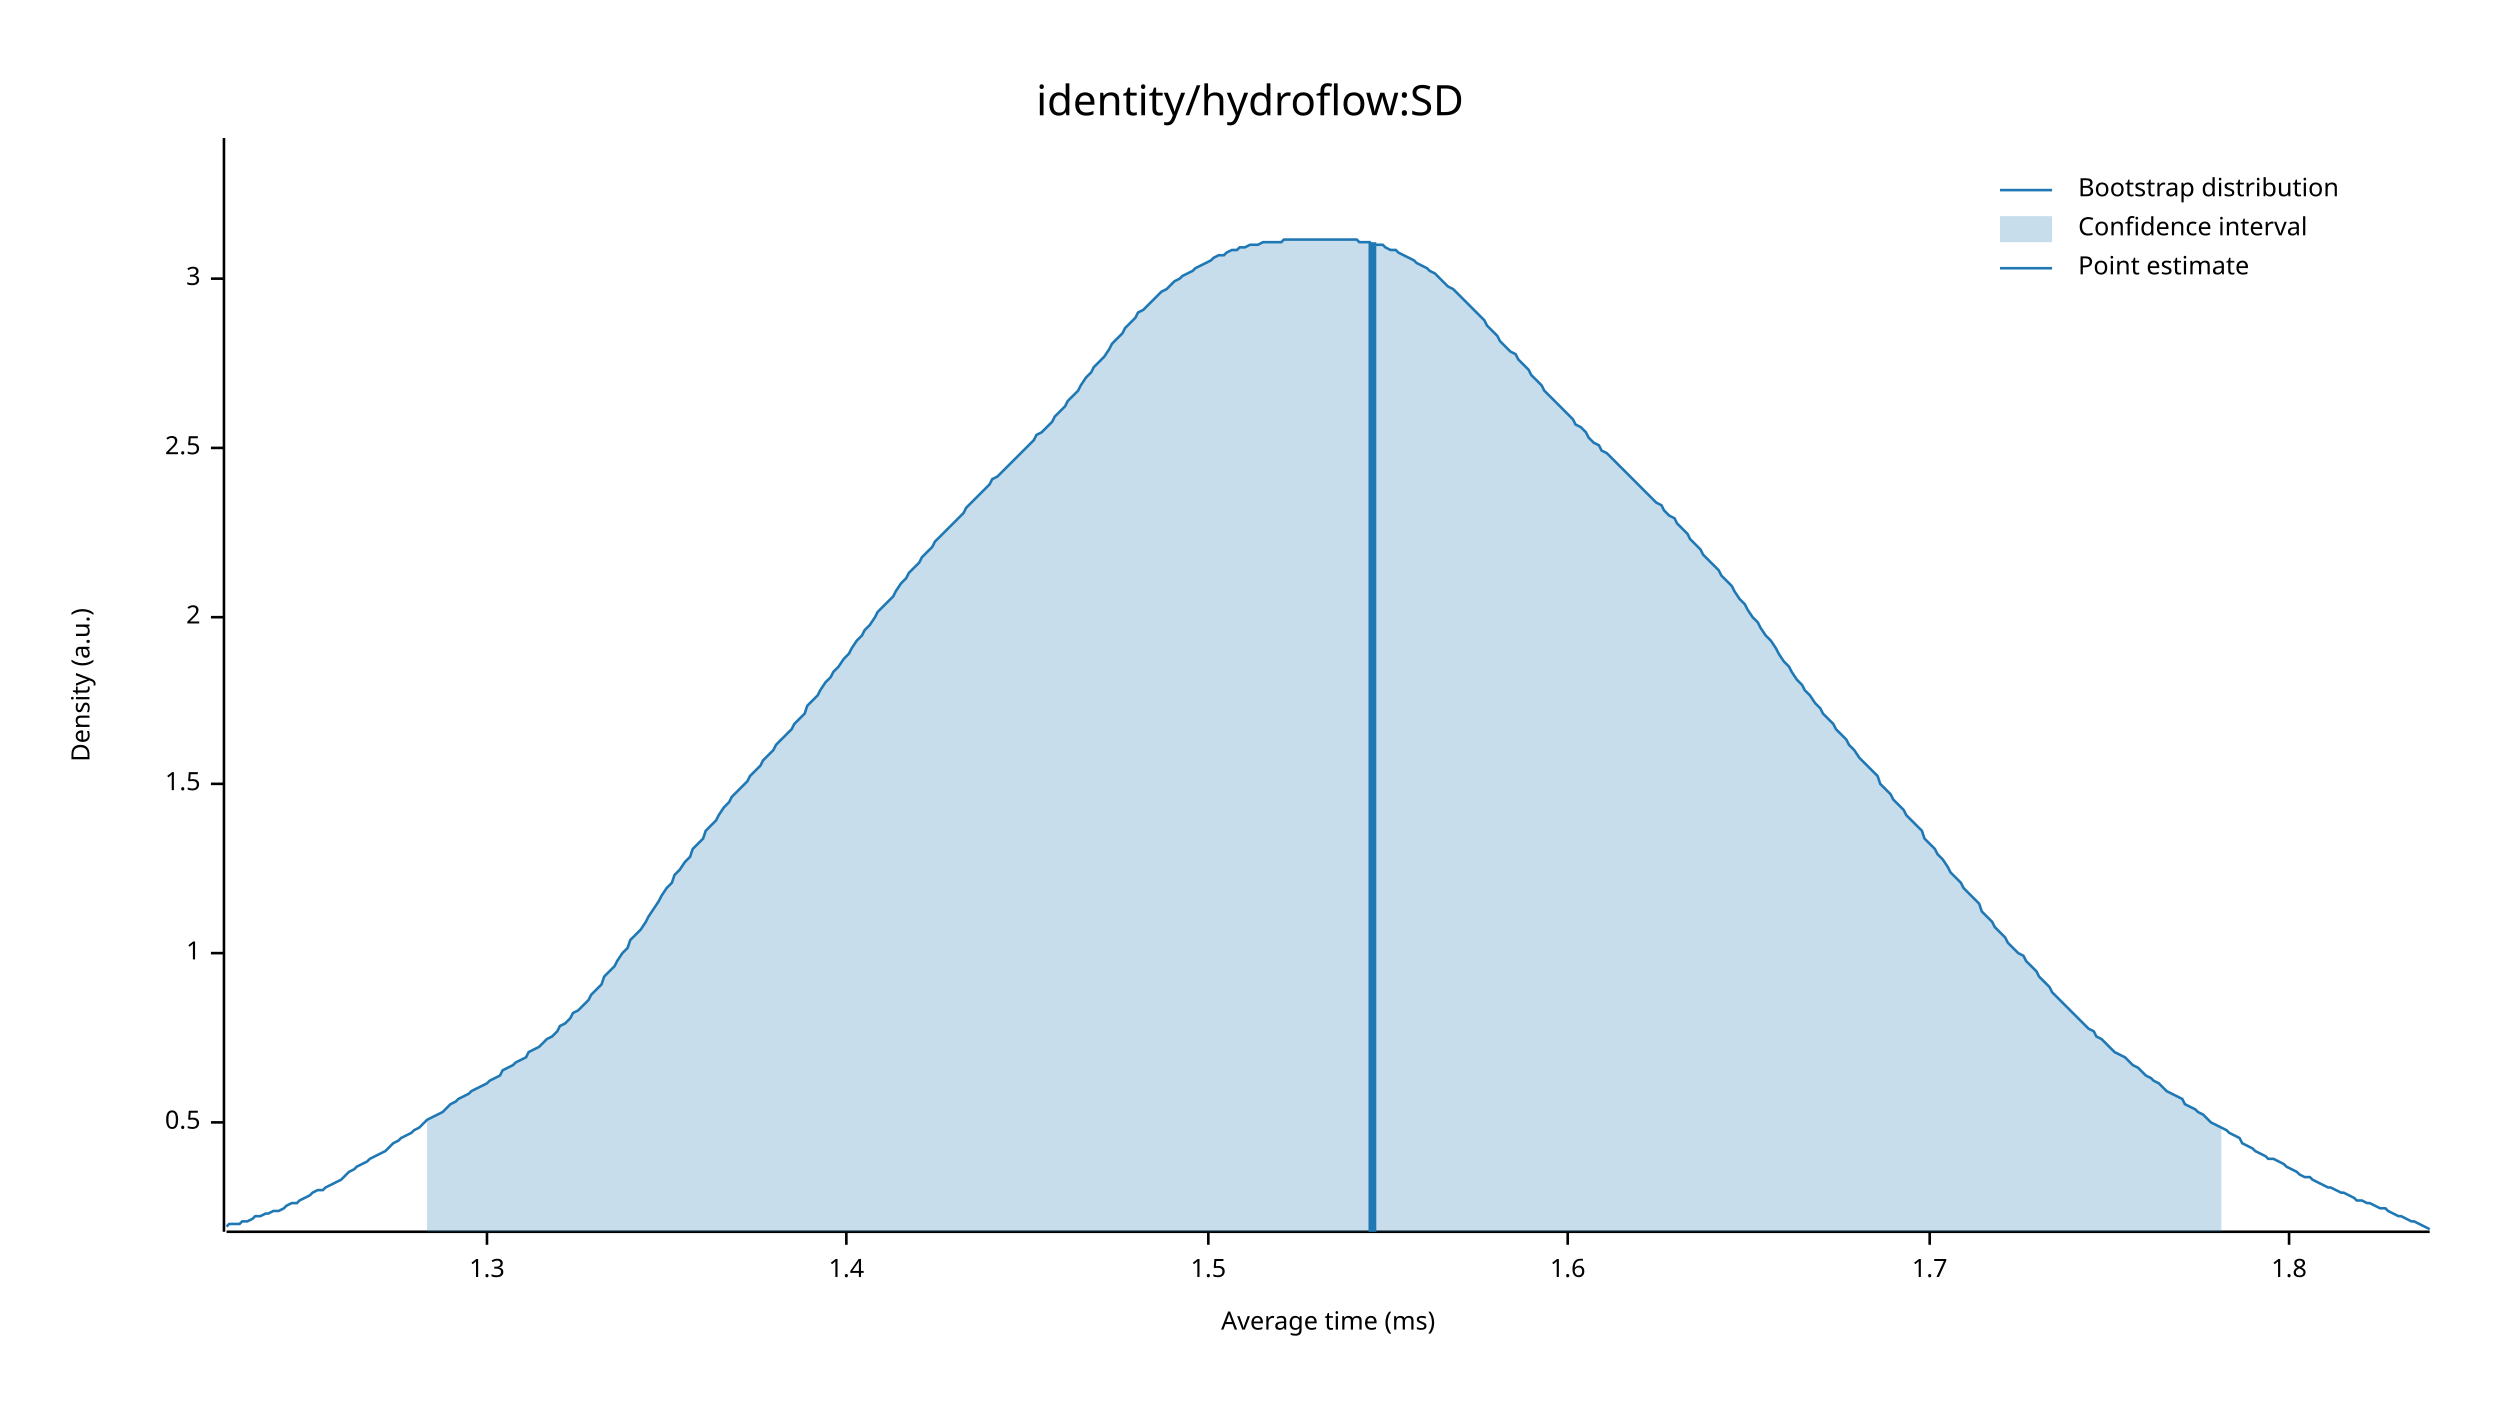
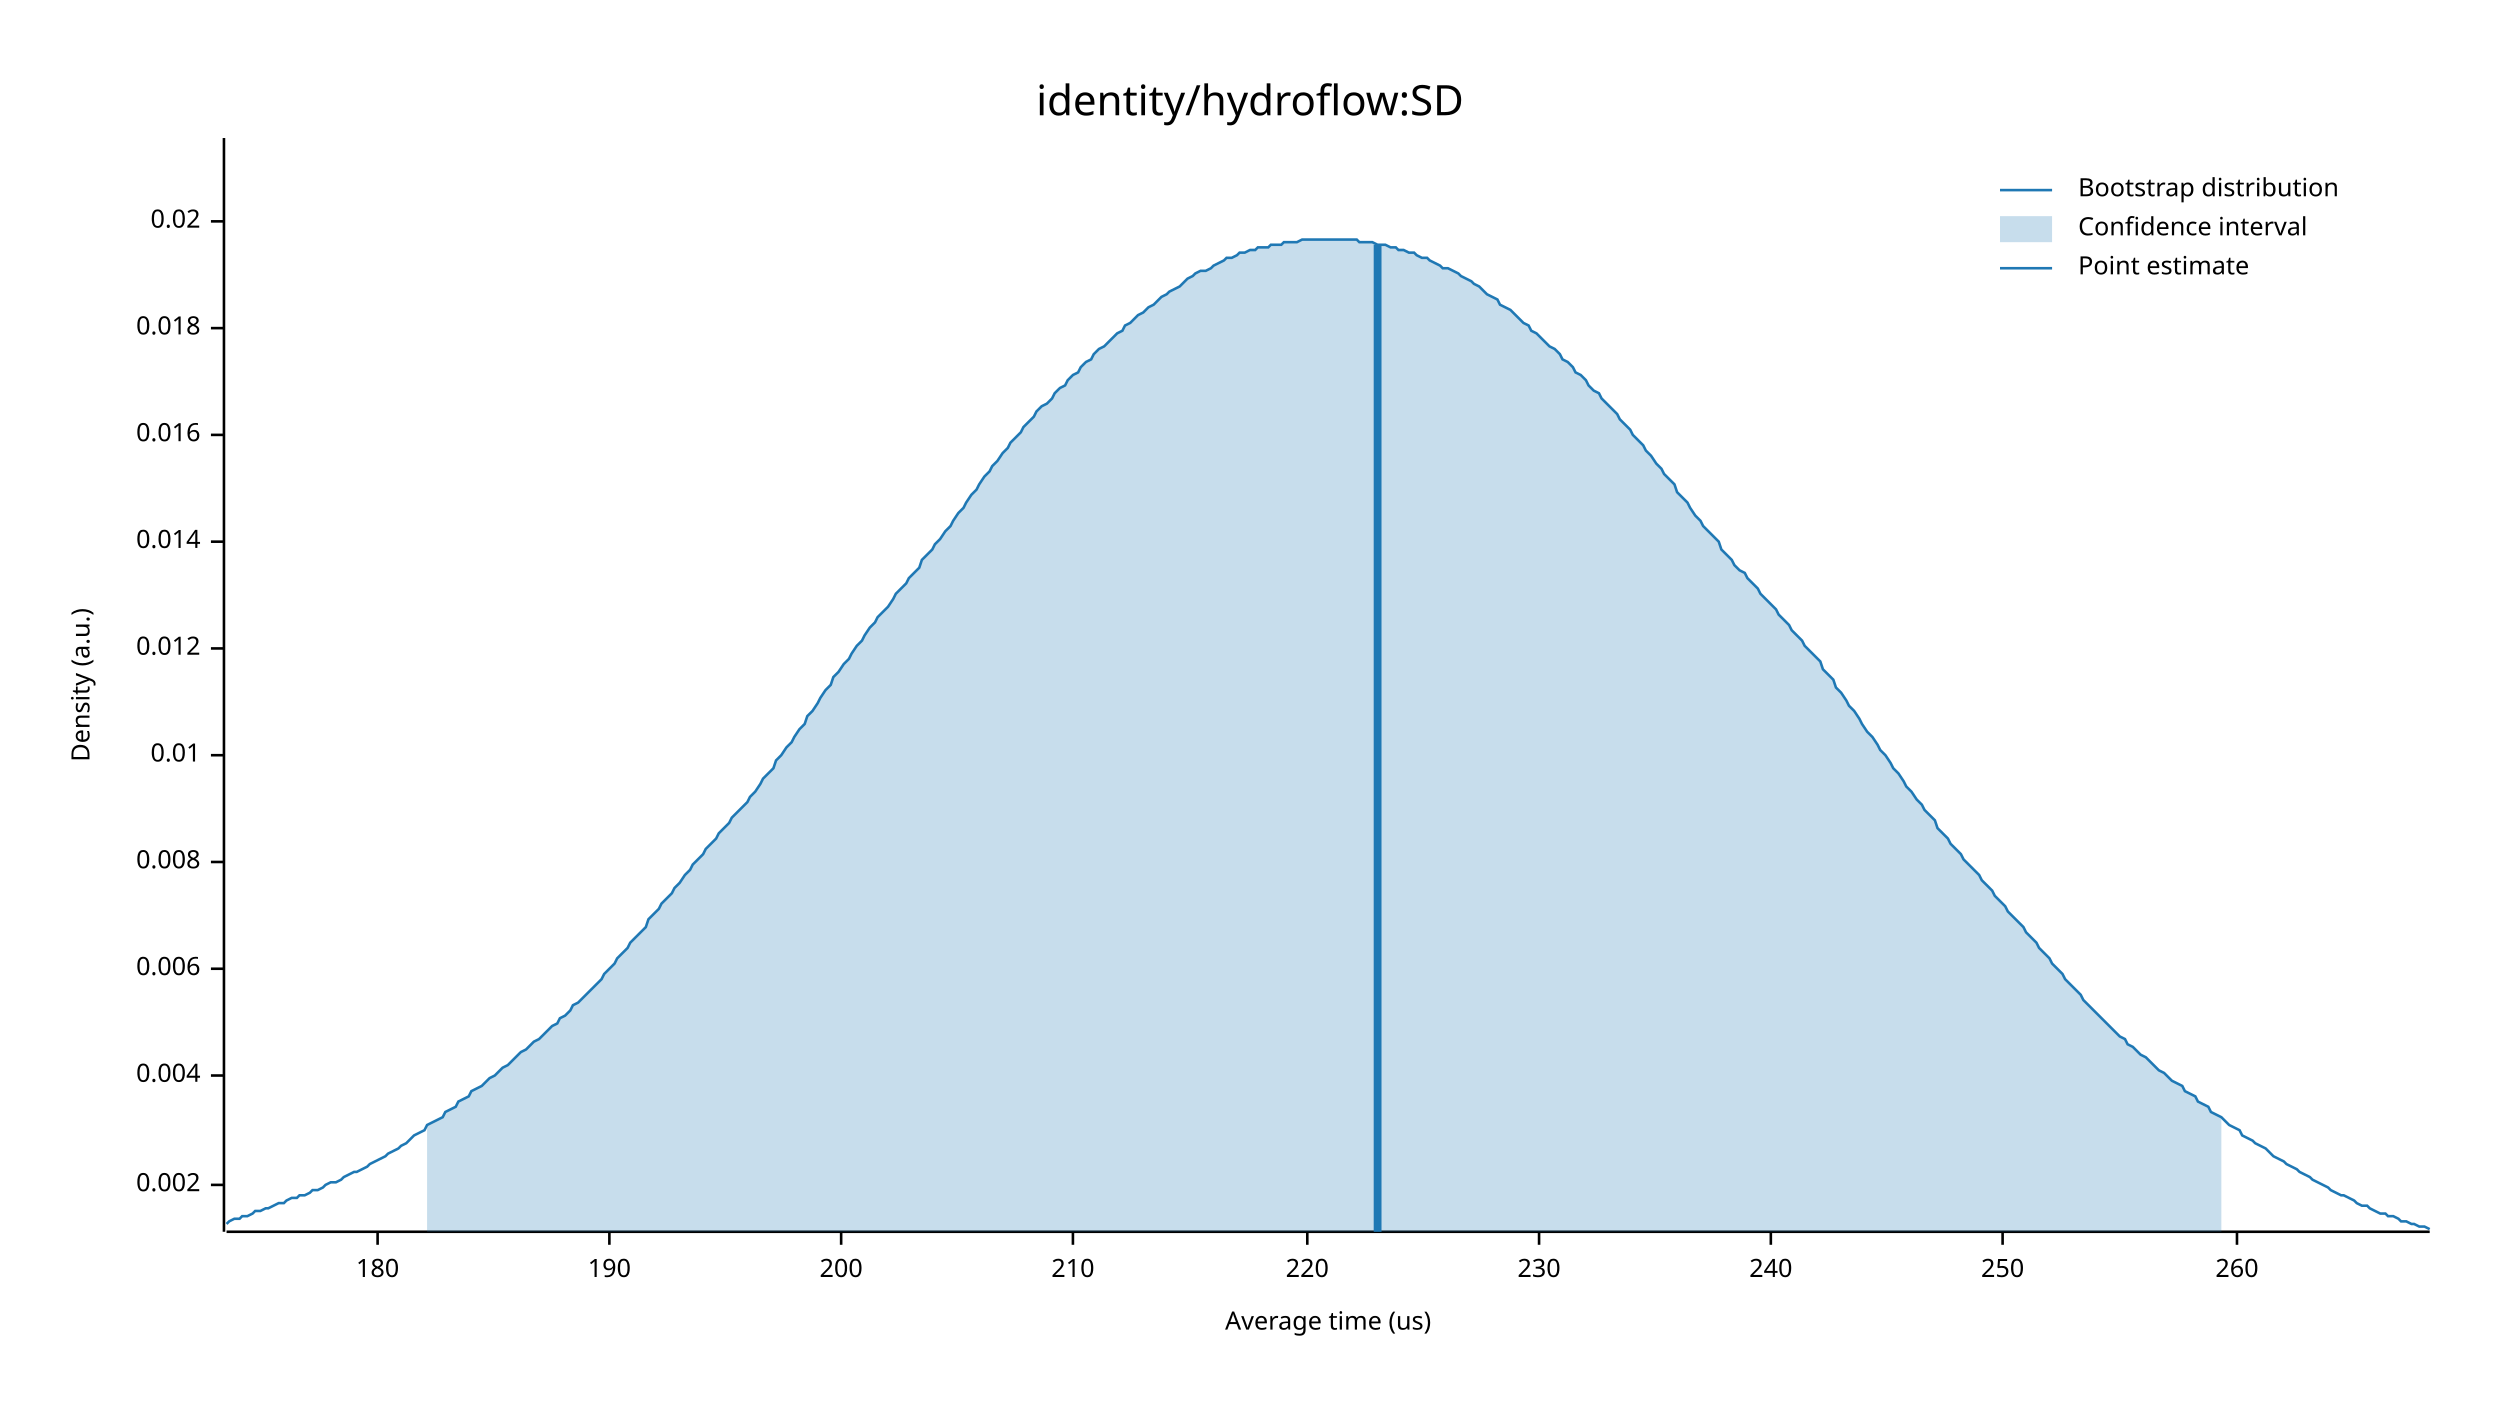
<svg xmlns="http://www.w3.org/2000/svg" width="960" height="540" viewBox="0 0 960 540">
  <text x="480" y="32" dy="0.76em" text-anchor="middle" font-family="sans-serif" font-size="16.129" opacity="1" fill="#000000">
identity/hydroflow:SD
</text>
  <text x="27" y="263" dy="0.76em" text-anchor="middle" font-family="sans-serif" font-size="9.677" opacity="1" fill="#000000" transform="rotate(270, 27, 263)">
Density (a.u.)
</text>
  <text x="510" y="513" dy="-0.5ex" text-anchor="middle" font-family="sans-serif" font-size="9.677" opacity="1" fill="#000000">
- Average time (ms)
+ Average time (us)
</text>
  <polyline fill="none" opacity="1" stroke="#000000" stroke-width="1" points="86,53 86,473 " />
-   <text x="77" y="431" dy="0.5ex" text-anchor="end" font-family="sans-serif" font-size="9.677" opacity="1" fill="#000000">
- 0.5
+   <text x="77" y="455" dy="0.5ex" text-anchor="end" font-family="sans-serif" font-size="9.677" opacity="1" fill="#000000">
+ 0.002
</text>
-   <polyline fill="none" opacity="1" stroke="#000000" stroke-width="1" points="81,431 86,431 " />
-   <text x="77" y="366" dy="0.5ex" text-anchor="end" font-family="sans-serif" font-size="9.677" opacity="1" fill="#000000">
- 1
+   <polyline fill="none" opacity="1" stroke="#000000" stroke-width="1" points="81,455 86,455 " />
+   <text x="77" y="413" dy="0.5ex" text-anchor="end" font-family="sans-serif" font-size="9.677" opacity="1" fill="#000000">
+ 0.004
</text>
-   <polyline fill="none" opacity="1" stroke="#000000" stroke-width="1" points="81,366 86,366 " />
-   <text x="77" y="301" dy="0.5ex" text-anchor="end" font-family="sans-serif" font-size="9.677" opacity="1" fill="#000000">
- 1.5
+   <polyline fill="none" opacity="1" stroke="#000000" stroke-width="1" points="81,413 86,413 " />
+   <text x="77" y="372" dy="0.5ex" text-anchor="end" font-family="sans-serif" font-size="9.677" opacity="1" fill="#000000">
+ 0.006
</text>
-   <polyline fill="none" opacity="1" stroke="#000000" stroke-width="1" points="81,301 86,301 " />
-   <text x="77" y="237" dy="0.5ex" text-anchor="end" font-family="sans-serif" font-size="9.677" opacity="1" fill="#000000">
- 2
+   <polyline fill="none" opacity="1" stroke="#000000" stroke-width="1" points="81,372 86,372 " />
+   <text x="77" y="331" dy="0.5ex" text-anchor="end" font-family="sans-serif" font-size="9.677" opacity="1" fill="#000000">
+ 0.008
</text>
-   <polyline fill="none" opacity="1" stroke="#000000" stroke-width="1" points="81,237 86,237 " />
-   <text x="77" y="172" dy="0.5ex" text-anchor="end" font-family="sans-serif" font-size="9.677" opacity="1" fill="#000000">
- 2.5
+   <polyline fill="none" opacity="1" stroke="#000000" stroke-width="1" points="81,331 86,331 " />
+   <text x="77" y="290" dy="0.5ex" text-anchor="end" font-family="sans-serif" font-size="9.677" opacity="1" fill="#000000">
+ 0.01
</text>
-   <polyline fill="none" opacity="1" stroke="#000000" stroke-width="1" points="81,172 86,172 " />
-   <text x="77" y="107" dy="0.5ex" text-anchor="end" font-family="sans-serif" font-size="9.677" opacity="1" fill="#000000">
- 3
+   <polyline fill="none" opacity="1" stroke="#000000" stroke-width="1" points="81,290 86,290 " />
+   <text x="77" y="249" dy="0.5ex" text-anchor="end" font-family="sans-serif" font-size="9.677" opacity="1" fill="#000000">
+ 0.012
</text>
-   <polyline fill="none" opacity="1" stroke="#000000" stroke-width="1" points="81,107 86,107 " />
+   <polyline fill="none" opacity="1" stroke="#000000" stroke-width="1" points="81,249 86,249 " />
+   <text x="77" y="208" dy="0.5ex" text-anchor="end" font-family="sans-serif" font-size="9.677" opacity="1" fill="#000000">
+ 0.014
+ </text>
+   <polyline fill="none" opacity="1" stroke="#000000" stroke-width="1" points="81,208 86,208 " />
+   <text x="77" y="167" dy="0.5ex" text-anchor="end" font-family="sans-serif" font-size="9.677" opacity="1" fill="#000000">
+ 0.016
+ </text>
+   <polyline fill="none" opacity="1" stroke="#000000" stroke-width="1" points="81,167 86,167 " />
+   <text x="77" y="126" dy="0.5ex" text-anchor="end" font-family="sans-serif" font-size="9.677" opacity="1" fill="#000000">
+ 0.018
+ </text>
+   <polyline fill="none" opacity="1" stroke="#000000" stroke-width="1" points="81,126 86,126 " />
+   <text x="77" y="85" dy="0.5ex" text-anchor="end" font-family="sans-serif" font-size="9.677" opacity="1" fill="#000000">
+ 0.02
+ </text>
+   <polyline fill="none" opacity="1" stroke="#000000" stroke-width="1" points="81,85 86,85 " />
  <polyline fill="none" opacity="1" stroke="#000000" stroke-width="1" points="87,473 933,473 " />
-   <text x="187" y="483" dy="0.76em" text-anchor="middle" font-family="sans-serif" font-size="9.677" opacity="1" fill="#000000">
- 1.3
+   <text x="145" y="483" dy="0.76em" text-anchor="middle" font-family="sans-serif" font-size="9.677" opacity="1" fill="#000000">
+ 180
</text>
-   <polyline fill="none" opacity="1" stroke="#000000" stroke-width="1" points="187,473 187,478 " />
-   <text x="325" y="483" dy="0.76em" text-anchor="middle" font-family="sans-serif" font-size="9.677" opacity="1" fill="#000000">
- 1.4
+   <polyline fill="none" opacity="1" stroke="#000000" stroke-width="1" points="145,473 145,478 " />
+   <text x="234" y="483" dy="0.76em" text-anchor="middle" font-family="sans-serif" font-size="9.677" opacity="1" fill="#000000">
+ 190
</text>
-   <polyline fill="none" opacity="1" stroke="#000000" stroke-width="1" points="325,473 325,478 " />
-   <text x="464" y="483" dy="0.76em" text-anchor="middle" font-family="sans-serif" font-size="9.677" opacity="1" fill="#000000">
- 1.5
+   <polyline fill="none" opacity="1" stroke="#000000" stroke-width="1" points="234,473 234,478 " />
+   <text x="323" y="483" dy="0.76em" text-anchor="middle" font-family="sans-serif" font-size="9.677" opacity="1" fill="#000000">
+ 200
</text>
-   <polyline fill="none" opacity="1" stroke="#000000" stroke-width="1" points="464,473 464,478 " />
-   <text x="602" y="483" dy="0.76em" text-anchor="middle" font-family="sans-serif" font-size="9.677" opacity="1" fill="#000000">
- 1.6
+   <polyline fill="none" opacity="1" stroke="#000000" stroke-width="1" points="323,473 323,478 " />
+   <text x="412" y="483" dy="0.76em" text-anchor="middle" font-family="sans-serif" font-size="9.677" opacity="1" fill="#000000">
+ 210
</text>
-   <polyline fill="none" opacity="1" stroke="#000000" stroke-width="1" points="602,473 602,478 " />
-   <text x="741" y="483" dy="0.76em" text-anchor="middle" font-family="sans-serif" font-size="9.677" opacity="1" fill="#000000">
- 1.7
+   <polyline fill="none" opacity="1" stroke="#000000" stroke-width="1" points="412,473 412,478 " />
+   <text x="502" y="483" dy="0.76em" text-anchor="middle" font-family="sans-serif" font-size="9.677" opacity="1" fill="#000000">
+ 220
</text>
-   <polyline fill="none" opacity="1" stroke="#000000" stroke-width="1" points="741,473 741,478 " />
-   <text x="879" y="483" dy="0.76em" text-anchor="middle" font-family="sans-serif" font-size="9.677" opacity="1" fill="#000000">
- 1.8
+   <polyline fill="none" opacity="1" stroke="#000000" stroke-width="1" points="502,473 502,478 " />
+   <text x="591" y="483" dy="0.76em" text-anchor="middle" font-family="sans-serif" font-size="9.677" opacity="1" fill="#000000">
+ 230
</text>
-   <polyline fill="none" opacity="1" stroke="#000000" stroke-width="1" points="879,473 879,478 " />
-   <polyline fill="none" opacity="1" stroke="#1F78B4" stroke-width="1" points="87,471 88,470 90,470 92,470 93,469 95,469 97,468 98,467 100,467 102,466 103,466 105,465 107,465 109,464 110,463 112,462 114,462 115,461 117,460 119,459 120,458 122,457 124,457 125,456 127,455 129,454 131,453 132,452 134,450 136,449 137,448 139,447 141,446 142,445 144,444 146,443 148,442 149,441 151,439 153,438 154,437 156,436 158,435 159,434 161,433 163,431 164,430 166,429 168,428 170,427 171,426 173,424 175,423 176,422 178,421 180,420 181,419 183,418 185,417 187,416 188,415 190,414 192,413 193,411 195,410 197,409 198,408 200,407 202,406 203,404 205,403 207,402 209,400 210,399 212,398 214,396 215,394 217,393 219,391 220,389 222,388 224,386 226,384 227,382 229,380 231,378 232,375 234,373 236,371 237,369 239,366 241,364 242,361 244,359 246,357 248,354 249,352 251,349 253,346 254,344 256,341 258,339 259,336 261,334 263,331 265,329 266,326 268,324 270,322 271,319 273,317 275,315 276,313 278,310 280,308 281,306 283,304 285,302 287,300 288,298 290,296 292,294 293,292 295,290 297,288 298,286 300,284 302,282 304,280 305,278 307,276 309,274 310,271 312,269 314,267 315,265 317,262 319,260 320,258 322,256 324,253 326,251 327,249 329,246 331,244 332,242 334,240 336,237 337,235 339,233 341,231 343,229 344,227 346,224 348,222 349,220 351,218 353,216 354,214 356,212 358,210 359,208 361,206 363,204 365,202 366,201 368,199 370,197 371,195 373,193 375,191 376,190 378,188 380,186 381,184 383,183 385,181 387,179 388,178 390,176 392,174 393,173 395,171 397,169 398,167 400,166 402,164 404,162 405,160 407,158 409,156 410,154 412,152 414,150 415,148 417,145 419,143 420,141 422,139 424,137 426,134 427,132 429,130 431,128 432,126 434,124 436,122 437,120 439,119 441,117 443,115 444,114 446,112 448,111 449,110 451,108 453,107 454,106 456,105 458,104 459,103 461,102 463,101 465,100 466,99 468,98 470,98 471,97 473,96 475,96 476,95 478,95 480,94 482,94 483,94 485,93 487,93 488,93 490,93 492,93 493,92 495,92 497,92 498,92 500,92 502,92 504,92 505,92 507,92 509,92 510,92 512,92 514,92 515,92 517,92 519,92 521,92 522,93 524,93 526,93 527,94 529,94 531,94 532,95 534,96 536,96 537,97 539,98 541,99 543,100 544,101 546,102 548,103 549,104 551,105 553,107 554,108 556,110 558,111 560,113 561,114 563,116 565,118 566,119 568,121 570,123 571,125 573,127 575,129 576,131 578,133 580,135 582,136 583,138 585,140 587,142 588,144 590,146 592,148 593,150 595,152 597,154 599,156 600,157 602,159 604,161 605,163 607,164 609,166 610,168 612,170 614,171 615,173 617,174 619,176 621,178 622,179 624,181 626,183 627,184 629,186 631,188 632,189 634,191 636,193 638,194 639,196 641,198 643,199 644,201 646,203 648,205 649,207 651,209 653,211 654,213 656,215 658,217 660,219 661,221 663,223 665,225 666,227 668,230 670,232 671,234 673,237 675,239 676,241 678,244 680,246 682,249 683,251 685,254 687,256 688,258 690,261 692,263 693,265 695,267 697,270 699,272 700,274 702,276 704,278 705,280 707,282 709,284 710,286 712,288 714,291 715,292 717,294 719,296 721,298 722,301 724,303 726,305 727,307 729,309 731,311 732,313 734,315 736,317 738,319 739,322 741,324 743,326 744,328 746,330 748,333 749,335 751,337 753,339 754,341 756,343 758,345 760,347 761,350 763,352 765,354 766,356 768,358 770,360 771,362 773,364 775,366 777,367 778,369 780,371 782,373 783,375 785,377 787,379 788,381 790,383 792,385 793,386 795,388 797,390 799,392 800,393 802,395 804,396 805,398 807,399 809,401 810,402 812,404 814,405 816,406 817,407 819,409 821,410 822,411 824,413 826,414 827,415 829,416 831,418 832,419 834,420 836,421 838,422 839,424 841,425 843,426 844,427 846,428 848,430 849,431 851,432 853,433 855,434 856,435 858,436 860,437 861,439 863,440 865,441 866,442 868,443 870,444 871,445 873,445 875,446 877,447 878,448 880,449 882,450 883,451 885,452 887,452 888,453 890,454 892,455 894,456 895,456 897,457 899,458 900,458 902,459 904,460 905,461 907,461 909,462 910,462 912,463 914,464 916,464 917,465 919,466 921,467 922,467 924,468 926,469 927,469 929,470 931,471 933,472 " />
-   <polygon opacity="0.25" fill="#1F78B4" points="164,430 166,429 168,428 170,427 171,426 173,424 175,423 176,422 178,421 180,420 181,419 183,418 185,417 187,416 188,415 190,414 192,413 193,411 195,410 197,409 198,408 200,407 202,406 203,404 205,403 207,402 209,400 210,399 212,398 214,396 215,394 217,393 219,391 220,389 222,388 224,386 226,384 227,382 229,380 231,378 232,375 234,373 236,371 237,369 239,366 241,364 242,361 244,359 246,357 248,354 249,352 251,349 253,346 254,344 256,341 258,339 259,336 261,334 263,331 265,329 266,326 268,324 270,322 271,319 273,317 275,315 276,313 278,310 280,308 281,306 283,304 285,302 287,300 288,298 290,296 292,294 293,292 295,290 297,288 298,286 300,284 302,282 304,280 305,278 307,276 309,274 310,271 312,269 314,267 315,265 317,262 319,260 320,258 322,256 324,253 326,251 327,249 329,246 331,244 332,242 334,240 336,237 337,235 339,233 341,231 343,229 344,227 346,224 348,222 349,220 351,218 353,216 354,214 356,212 358,210 359,208 361,206 363,204 365,202 366,201 368,199 370,197 371,195 373,193 375,191 376,190 378,188 380,186 381,184 383,183 385,181 387,179 388,178 390,176 392,174 393,173 395,171 397,169 398,167 400,166 402,164 404,162 405,160 407,158 409,156 410,154 412,152 414,150 415,148 417,145 419,143 420,141 422,139 424,137 426,134 427,132 429,130 431,128 432,126 434,124 436,122 437,120 439,119 441,117 443,115 444,114 446,112 448,111 449,110 451,108 453,107 454,106 456,105 458,104 459,103 461,102 463,101 465,100 466,99 468,98 470,98 471,97 473,96 475,96 476,95 478,95 480,94 482,94 483,94 485,93 487,93 488,93 490,93 492,93 493,92 495,92 497,92 498,92 500,92 502,92 504,92 505,92 507,92 509,92 510,92 512,92 514,92 515,92 517,92 519,92 521,92 522,93 524,93 526,93 527,94 529,94 531,94 532,95 534,96 536,96 537,97 539,98 541,99 543,100 544,101 546,102 548,103 549,104 551,105 553,107 554,108 556,110 558,111 560,113 561,114 563,116 565,118 566,119 568,121 570,123 571,125 573,127 575,129 576,131 578,133 580,135 582,136 583,138 585,140 587,142 588,144 590,146 592,148 593,150 595,152 597,154 599,156 600,157 602,159 604,161 605,163 607,164 609,166 610,168 612,170 614,171 615,173 617,174 619,176 621,178 622,179 624,181 626,183 627,184 629,186 631,188 632,189 634,191 636,193 638,194 639,196 641,198 643,199 644,201 646,203 648,205 649,207 651,209 653,211 654,213 656,215 658,217 660,219 661,221 663,223 665,225 666,227 668,230 670,232 671,234 673,237 675,239 676,241 678,244 680,246 682,249 683,251 685,254 687,256 688,258 690,261 692,263 693,265 695,267 697,270 699,272 700,274 702,276 704,278 705,280 707,282 709,284 710,286 712,288 714,291 715,292 717,294 719,296 721,298 722,301 724,303 726,305 727,307 729,309 731,311 732,313 734,315 736,317 738,319 739,322 741,324 743,326 744,328 746,330 748,333 749,335 751,337 753,339 754,341 756,343 758,345 760,347 761,350 763,352 765,354 766,356 768,358 770,360 771,362 773,364 775,366 777,367 778,369 780,371 782,373 783,375 785,377 787,379 788,381 790,383 792,385 793,386 795,388 797,390 799,392 800,393 802,395 804,396 805,398 807,399 809,401 810,402 812,404 814,405 816,406 817,407 819,409 821,410 822,411 824,413 826,414 827,415 829,416 831,418 832,419 834,420 836,421 838,422 839,424 841,425 843,426 844,427 846,428 848,430 849,431 851,432 853,433 853,473 164,473 " />
-   <polyline fill="none" opacity="1" stroke="#1F78B4" stroke-width="3" points="527,473 527,93 " />
+   <polyline fill="none" opacity="1" stroke="#000000" stroke-width="1" points="591,473 591,478 " />
+   <text x="680" y="483" dy="0.76em" text-anchor="middle" font-family="sans-serif" font-size="9.677" opacity="1" fill="#000000">
+ 240
+ </text>
+   <polyline fill="none" opacity="1" stroke="#000000" stroke-width="1" points="680,473 680,478 " />
+   <text x="769" y="483" dy="0.76em" text-anchor="middle" font-family="sans-serif" font-size="9.677" opacity="1" fill="#000000">
+ 250
+ </text>
+   <polyline fill="none" opacity="1" stroke="#000000" stroke-width="1" points="769,473 769,478 " />
+   <text x="859" y="483" dy="0.76em" text-anchor="middle" font-family="sans-serif" font-size="9.677" opacity="1" fill="#000000">
+ 260
+ </text>
+   <polyline fill="none" opacity="1" stroke="#000000" stroke-width="1" points="859,473 859,478 " />
+   <polyline fill="none" opacity="1" stroke="#1F78B4" stroke-width="1" points="87,470 88,469 90,468 92,468 93,467 95,467 97,466 98,465 100,465 102,464 103,464 105,463 107,462 109,462 110,461 112,460 114,460 115,459 117,459 119,458 120,457 122,457 124,456 125,455 127,454 129,454 131,453 132,452 134,451 136,450 137,450 139,449 141,448 142,447 144,446 146,445 148,444 149,443 151,442 153,441 154,440 156,439 158,437 159,436 161,435 163,434 164,432 166,431 168,430 170,429 171,427 173,426 175,425 176,423 178,422 180,421 181,419 183,418 185,417 187,415 188,414 190,413 192,411 193,410 195,409 197,407 198,406 200,404 202,403 203,402 205,400 207,399 209,397 210,396 212,394 214,393 215,391 217,390 219,388 220,386 222,385 224,383 226,381 227,380 229,378 231,376 232,374 234,372 236,370 237,368 239,366 241,364 242,362 244,360 246,358 248,356 249,353 251,351 253,349 254,347 256,345 258,343 259,341 261,339 263,336 265,334 266,332 268,330 270,328 271,326 273,324 275,322 276,320 278,318 280,316 281,314 283,312 285,310 287,308 288,306 290,304 292,301 293,299 295,297 297,295 298,292 300,290 302,287 304,285 305,283 307,280 309,278 310,275 312,273 314,270 315,268 317,265 319,263 320,260 322,258 324,255 326,253 327,251 329,248 331,246 332,244 334,241 336,239 337,237 339,235 341,233 343,230 344,228 346,226 348,224 349,222 351,220 353,218 354,215 356,213 358,211 359,209 361,207 363,204 365,202 366,200 368,197 370,195 371,193 373,190 375,188 376,186 378,183 380,181 381,179 383,177 385,174 387,172 388,170 390,168 392,166 393,164 395,162 397,160 398,158 400,156 402,155 404,153 405,151 407,149 409,148 410,146 412,144 414,143 415,141 417,139 419,138 420,136 422,134 424,133 426,131 427,130 429,128 431,127 432,125 434,124 436,122 437,121 439,120 441,118 443,117 444,116 446,114 448,113 449,112 451,111 453,110 454,109 456,107 458,106 459,105 461,104 463,104 465,103 466,102 468,101 470,100 471,99 473,99 475,98 476,97 478,97 480,96 482,96 483,95 485,95 487,95 488,94 490,94 492,94 493,93 495,93 497,93 498,93 500,92 502,92 504,92 505,92 507,92 509,92 510,92 512,92 514,92 515,92 517,92 519,92 521,92 522,93 524,93 526,93 527,93 529,94 531,94 532,94 534,95 536,95 537,96 539,96 541,97 543,97 544,98 546,99 548,99 549,100 551,101 553,102 554,103 556,103 558,104 560,105 561,106 563,107 565,108 566,109 568,110 570,112 571,113 573,114 575,115 576,117 578,118 580,119 582,121 583,122 585,124 587,125 588,127 590,128 592,130 593,131 595,133 597,134 599,136 600,138 602,139 604,141 605,143 607,144 609,146 610,148 612,150 614,151 615,153 617,155 619,157 621,159 622,161 624,163 626,165 627,167 629,169 631,171 632,173 634,175 636,178 638,180 639,182 641,184 643,186 644,189 646,191 648,193 649,195 651,198 653,200 654,202 656,204 658,206 660,208 661,211 663,213 665,215 666,217 668,219 670,220 671,222 673,224 675,226 676,228 678,230 680,232 682,234 683,236 685,238 687,240 688,242 690,244 692,246 693,248 695,250 697,252 699,254 700,257 702,259 704,261 705,264 707,266 709,269 710,271 712,273 714,276 715,278 717,281 719,283 721,286 722,288 724,290 726,293 727,295 729,297 731,300 732,302 734,304 736,307 738,309 739,311 741,313 743,315 744,318 746,320 748,322 749,324 751,326 753,328 754,330 756,332 758,334 760,336 761,338 763,340 765,342 766,344 768,346 770,348 771,350 773,352 775,354 777,356 778,358 780,360 782,362 783,364 785,366 787,368 788,370 790,372 792,374 793,376 795,378 797,380 799,382 800,384 802,386 804,388 805,389 807,391 809,393 810,394 812,396 814,398 816,399 817,401 819,402 821,404 822,405 824,406 826,408 827,409 829,411 831,412 832,413 834,415 836,416 838,417 839,419 841,420 843,421 844,423 846,424 848,425 849,427 851,428 853,429 855,431 856,432 858,433 860,434 861,436 863,437 865,438 866,439 868,440 870,441 871,442 873,444 875,445 877,446 878,447 880,448 882,449 883,450 885,451 887,452 888,453 890,454 892,455 894,456 895,457 897,458 899,459 900,459 902,460 904,461 905,462 907,463 909,463 910,464 912,465 914,466 916,466 917,467 919,467 921,468 922,469 924,469 926,470 927,470 929,471 931,471 933,472 " />
+   <polygon opacity="0.25" fill="#1F78B4" points="164,432 166,431 168,430 170,429 171,427 173,426 175,425 176,423 178,422 180,421 181,419 183,418 185,417 187,415 188,414 190,413 192,411 193,410 195,409 197,407 198,406 200,404 202,403 203,402 205,400 207,399 209,397 210,396 212,394 214,393 215,391 217,390 219,388 220,386 222,385 224,383 226,381 227,380 229,378 231,376 232,374 234,372 236,370 237,368 239,366 241,364 242,362 244,360 246,358 248,356 249,353 251,351 253,349 254,347 256,345 258,343 259,341 261,339 263,336 265,334 266,332 268,330 270,328 271,326 273,324 275,322 276,320 278,318 280,316 281,314 283,312 285,310 287,308 288,306 290,304 292,301 293,299 295,297 297,295 298,292 300,290 302,287 304,285 305,283 307,280 309,278 310,275 312,273 314,270 315,268 317,265 319,263 320,260 322,258 324,255 326,253 327,251 329,248 331,246 332,244 334,241 336,239 337,237 339,235 341,233 343,230 344,228 346,226 348,224 349,222 351,220 353,218 354,215 356,213 358,211 359,209 361,207 363,204 365,202 366,200 368,197 370,195 371,193 373,190 375,188 376,186 378,183 380,181 381,179 383,177 385,174 387,172 388,170 390,168 392,166 393,164 395,162 397,160 398,158 400,156 402,155 404,153 405,151 407,149 409,148 410,146 412,144 414,143 415,141 417,139 419,138 420,136 422,134 424,133 426,131 427,130 429,128 431,127 432,125 434,124 436,122 437,121 439,120 441,118 443,117 444,116 446,114 448,113 449,112 451,111 453,110 454,109 456,107 458,106 459,105 461,104 463,104 465,103 466,102 468,101 470,100 471,99 473,99 475,98 476,97 478,97 480,96 482,96 483,95 485,95 487,95 488,94 490,94 492,94 493,93 495,93 497,93 498,93 500,92 502,92 504,92 505,92 507,92 509,92 510,92 512,92 514,92 515,92 517,92 519,92 521,92 522,93 524,93 526,93 527,93 529,94 531,94 532,94 534,95 536,95 537,96 539,96 541,97 543,97 544,98 546,99 548,99 549,100 551,101 553,102 554,103 556,103 558,104 560,105 561,106 563,107 565,108 566,109 568,110 570,112 571,113 573,114 575,115 576,117 578,118 580,119 582,121 583,122 585,124 587,125 588,127 590,128 592,130 593,131 595,133 597,134 599,136 600,138 602,139 604,141 605,143 607,144 609,146 610,148 612,150 614,151 615,153 617,155 619,157 621,159 622,161 624,163 626,165 627,167 629,169 631,171 632,173 634,175 636,178 638,180 639,182 641,184 643,186 644,189 646,191 648,193 649,195 651,198 653,200 654,202 656,204 658,206 660,208 661,211 663,213 665,215 666,217 668,219 670,220 671,222 673,224 675,226 676,228 678,230 680,232 682,234 683,236 685,238 687,240 688,242 690,244 692,246 693,248 695,250 697,252 699,254 700,257 702,259 704,261 705,264 707,266 709,269 710,271 712,273 714,276 715,278 717,281 719,283 721,286 722,288 724,290 726,293 727,295 729,297 731,300 732,302 734,304 736,307 738,309 739,311 741,313 743,315 744,318 746,320 748,322 749,324 751,326 753,328 754,330 756,332 758,334 760,336 761,338 763,340 765,342 766,344 768,346 770,348 771,350 773,352 775,354 777,356 778,358 780,360 782,362 783,364 785,366 787,368 788,370 790,372 792,374 793,376 795,378 797,380 799,382 800,384 802,386 804,388 805,389 807,391 809,393 810,394 812,396 814,398 816,399 817,401 819,402 821,404 822,405 824,406 826,408 827,409 829,411 831,412 832,413 834,415 836,416 838,417 839,419 841,420 843,421 844,423 846,424 848,425 849,427 851,428 853,429 853,473 164,473 " />
+   <polyline fill="none" opacity="1" stroke="#1F78B4" stroke-width="3" points="529,473 529,94 " />
  <text x="798" y="68" dy="0.76em" text-anchor="start" font-family="sans-serif" font-size="9.677" opacity="1" fill="#000000">
Bootstrap distribution
</text>
  <text x="798" y="83" dy="0.76em" text-anchor="start" font-family="sans-serif" font-size="9.677" opacity="1" fill="#000000">
Confidence interval
</text>
  <text x="798" y="98" dy="0.76em" text-anchor="start" font-family="sans-serif" font-size="9.677" opacity="1" fill="#000000">
Point estimate
</text>
  <polyline fill="none" opacity="1" stroke="#1F78B4" stroke-width="1" points="768,73 788,73 " />
  <rect x="768" y="83" width="20" height="10" opacity="0.25" fill="#1F78B4" stroke="none" />
  <polyline fill="none" opacity="1" stroke="#1F78B4" stroke-width="1" points="768,103 788,103 " />
</svg>
